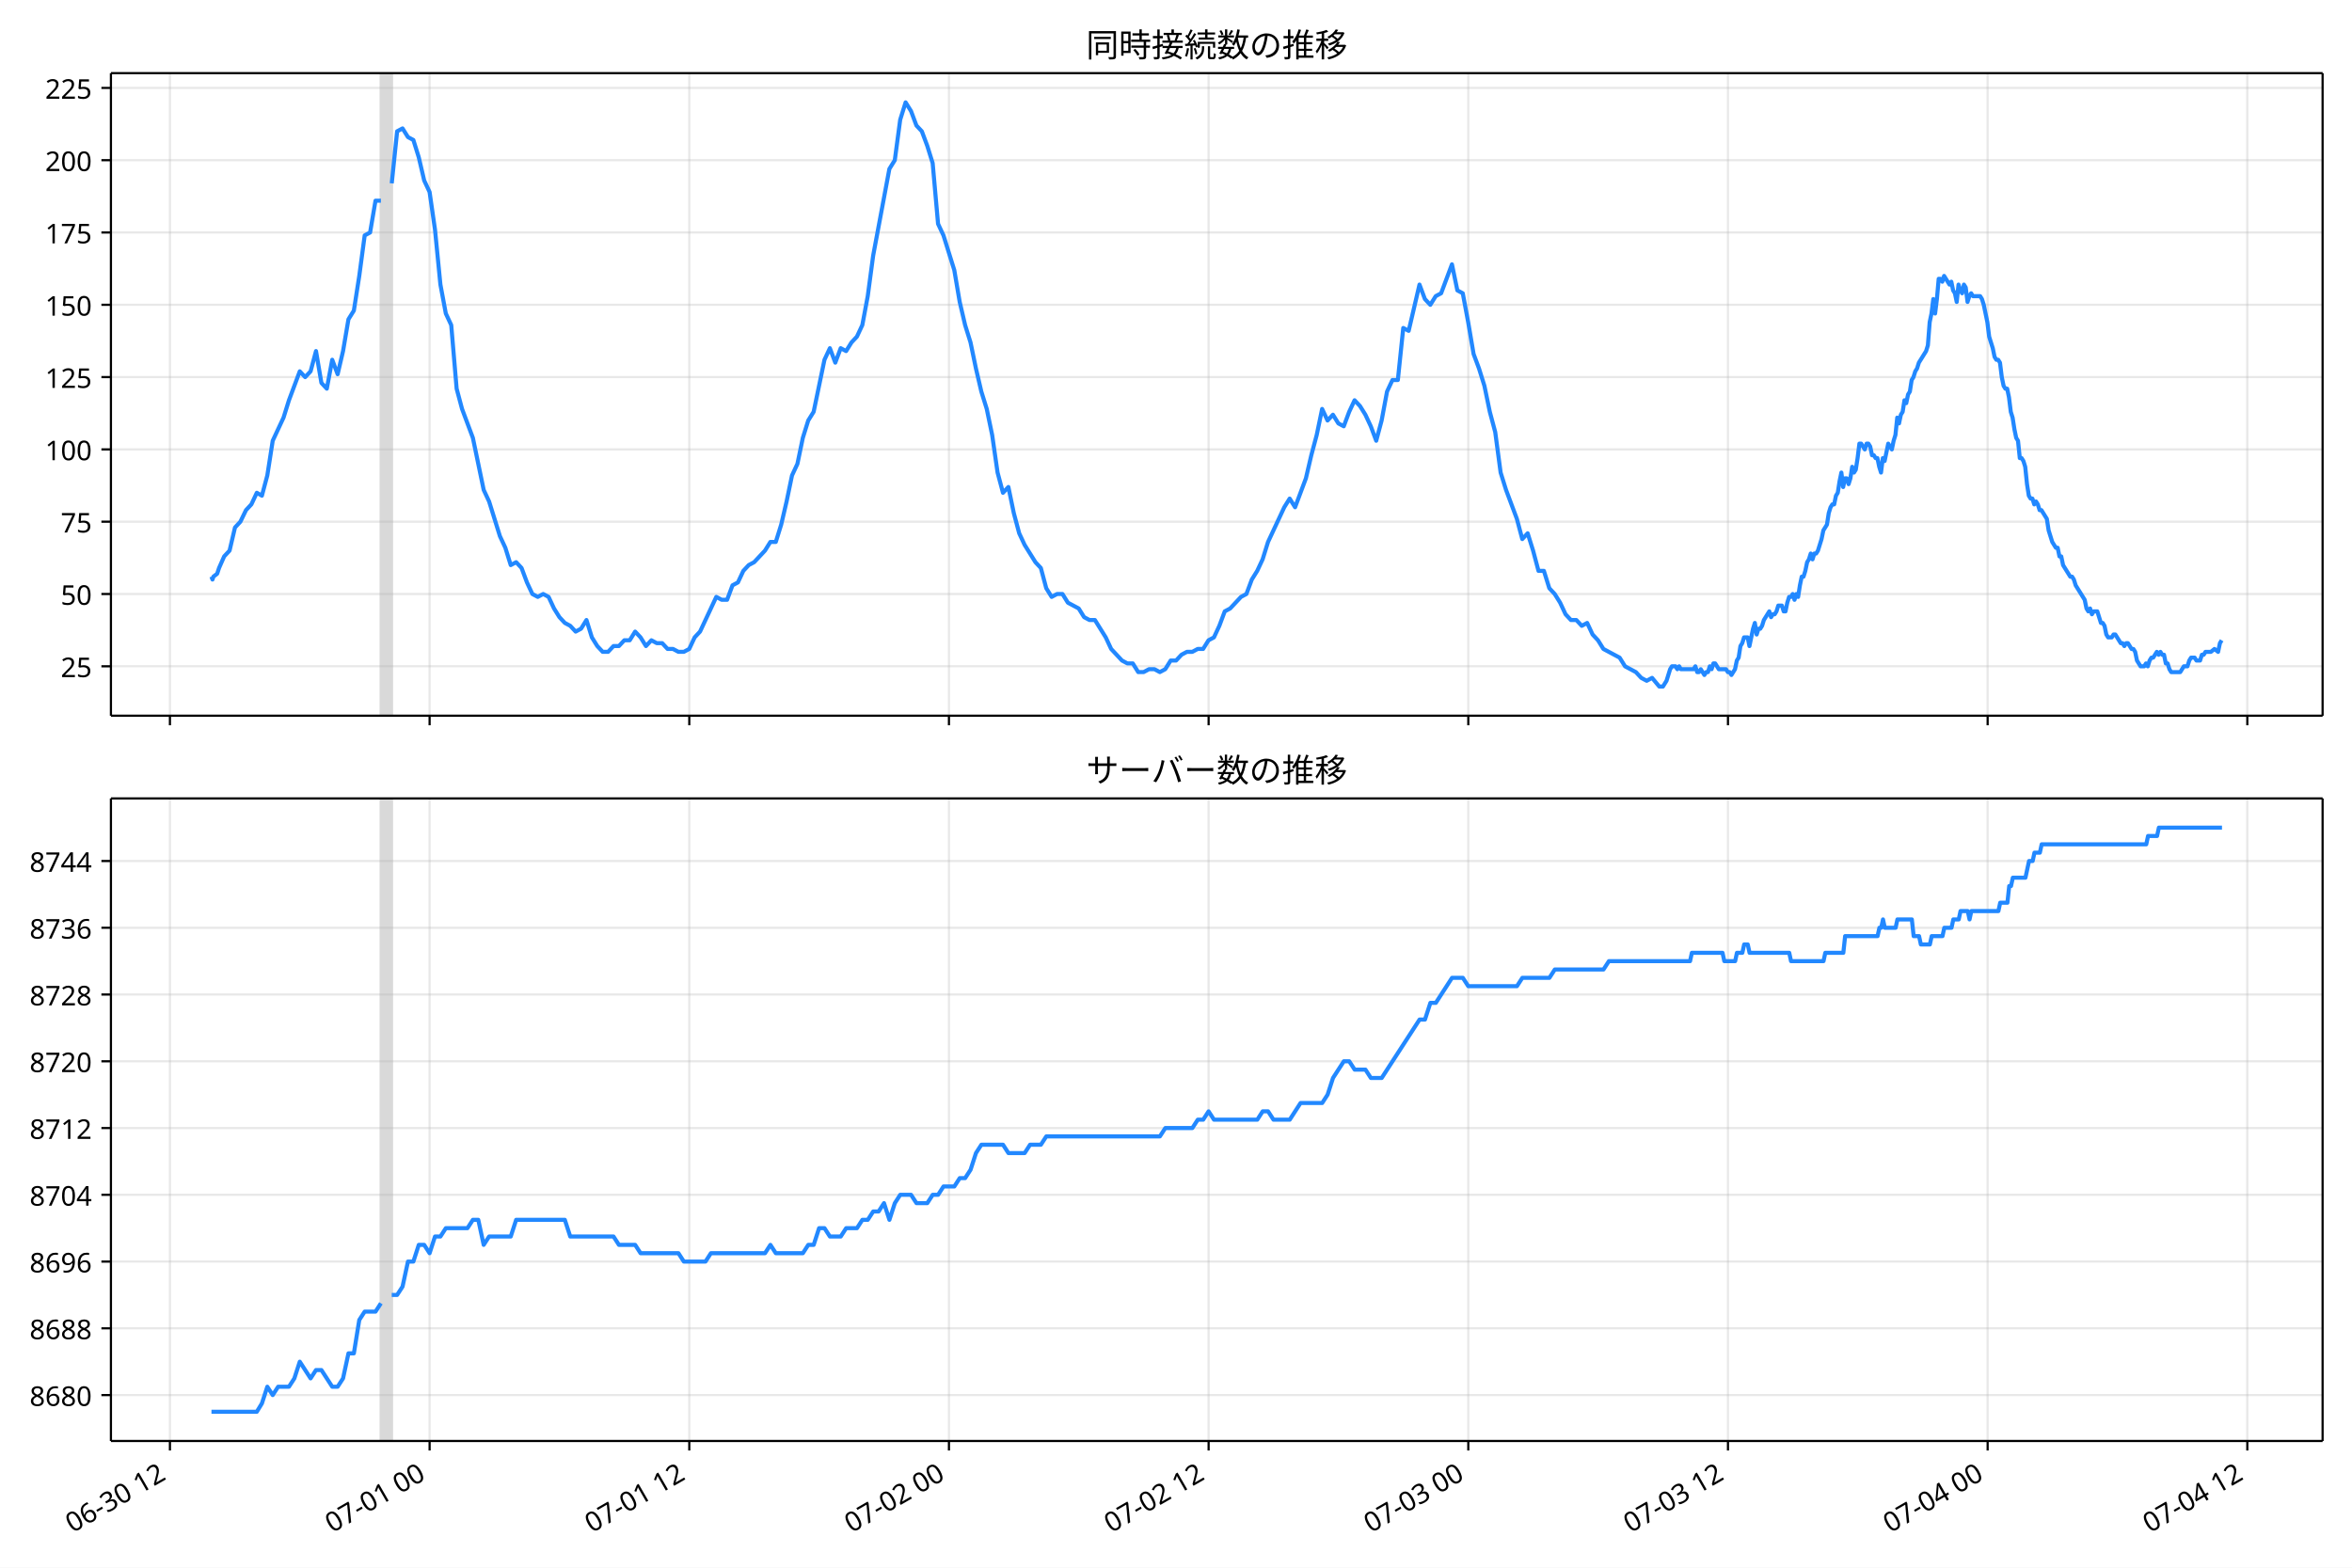
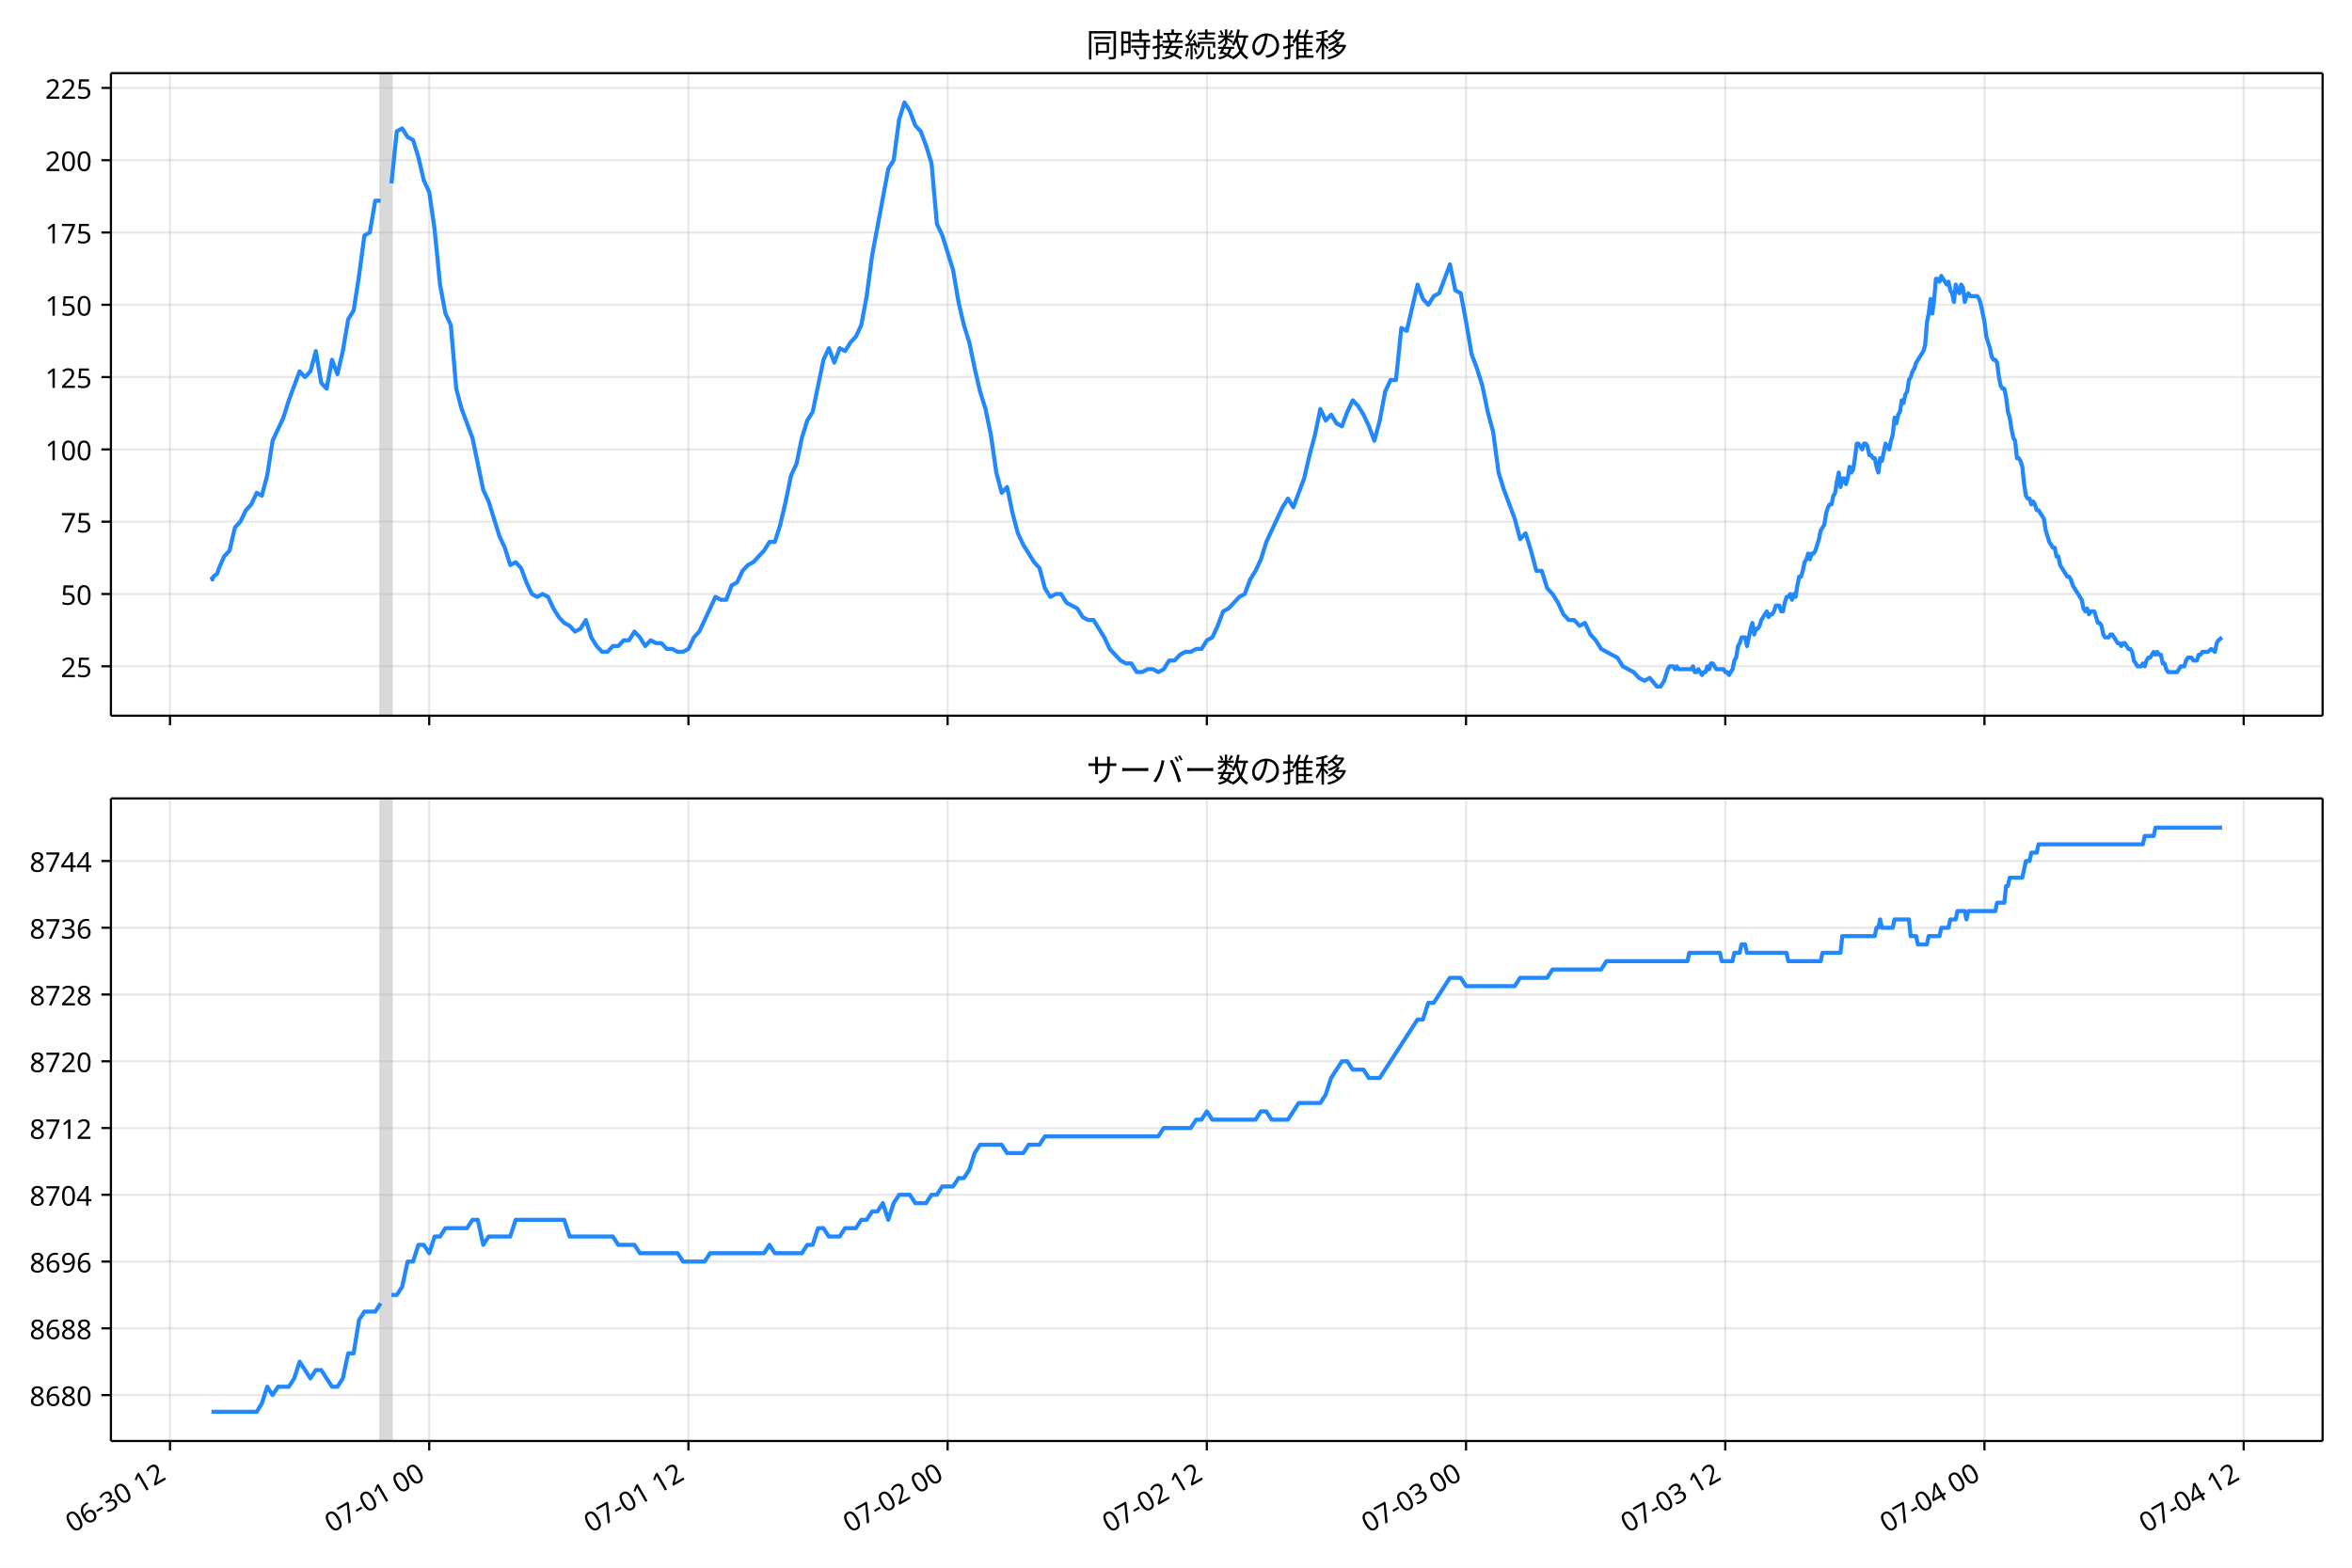
- <svg xmlns="http://www.w3.org/2000/svg" xmlns:xlink="http://www.w3.org/1999/xlink" width="864pt" height="576pt" version="1.1" viewBox="0 0 864 576">
+ <svg xmlns="http://www.w3.org/2000/svg" xmlns:xlink="http://www.w3.org/1999/xlink" version="1.1" viewBox="0 0 864 576">
  <defs>
    <style type="text/css">*{stroke-linejoin: round; stroke-linecap: butt}</style>
  </defs>
  <g id="e">
    <g id="f">
      <path d="m0 576h864v-576h-864z" fill="#fff" />
    </g>
    <g id="g">
      <g id="h">
        <path d="m40.75 262.97h812.45v-236.09h-812.45z" fill="#fff" />
      </g>
      <g id="i">
-         <path d="m139.93 262.97h3.975v-236.09h-3.975z" clip-path="url(#b)" fill="#808080" opacity=".3" stroke="#808080" />
+         <path d="m139.82 262.97h3.967v-236.09h-3.967z" clip-path="url(#a)" fill="#808080" opacity=".3" stroke="#808080" />
      </g>
      <g id="j">
        <g id="k">
          <g id="l">
-             <path d="m62.424 262.97v-236.09" clip-path="url(#b)" fill="none" stroke="#b0b0b0" stroke-linecap="square" stroke-opacity=".3" stroke-width=".8" />
+             <path d="m62.451 262.97v-236.09" clip-path="url(#a)" fill="none" stroke="#b0b0b0" stroke-linecap="square" stroke-opacity=".3" stroke-width=".8" />
          </g>
          <g id="m">
            <defs>
              <path id="d" d="m0 0v3.5" stroke="#000" stroke-width=".8" />
            </defs>
-             <use x="62.424" y="262.973" stroke="#000000" stroke-width=".8" xlink:href="#d" />
+             <use x="62.451" y="262.973" stroke="#000000" stroke-width=".8" xlink:href="#d" />
          </g>
        </g>
        <g id="n">
          <g id="o">
-             <path d="m157.81 262.97v-236.09" clip-path="url(#b)" fill="none" stroke="#b0b0b0" stroke-linecap="square" stroke-opacity=".3" stroke-width=".8" />
+             <path d="m157.67 262.97v-236.09" clip-path="url(#a)" fill="none" stroke="#b0b0b0" stroke-linecap="square" stroke-opacity=".3" stroke-width=".8" />
          </g>
          <g id="p">
-             <use x="157.814" y="262.973" stroke="#000000" stroke-width=".8" xlink:href="#d" />
+             <use x="157.67" y="262.973" stroke="#000000" stroke-width=".8" xlink:href="#d" />
          </g>
        </g>
        <g id="q">
          <g id="r">
-             <path d="m253.2 262.97v-236.09" clip-path="url(#b)" fill="none" stroke="#b0b0b0" stroke-linecap="square" stroke-opacity=".3" stroke-width=".8" />
+             <path d="m252.89 262.97v-236.09" clip-path="url(#a)" fill="none" stroke="#b0b0b0" stroke-linecap="square" stroke-opacity=".3" stroke-width=".8" />
          </g>
          <g id="s">
-             <use x="253.204" y="262.973" stroke="#000000" stroke-width=".8" xlink:href="#d" />
+             <use x="252.89" y="262.973" stroke="#000000" stroke-width=".8" xlink:href="#d" />
          </g>
        </g>
        <g id="t">
          <g id="u">
-             <path d="m348.59 262.97v-236.09" clip-path="url(#b)" fill="none" stroke="#b0b0b0" stroke-linecap="square" stroke-opacity=".3" stroke-width=".8" />
+             <path d="m348.11 262.97v-236.09" clip-path="url(#a)" fill="none" stroke="#b0b0b0" stroke-linecap="square" stroke-opacity=".3" stroke-width=".8" />
          </g>
          <g id="v">
-             <use x="348.594" y="262.973" stroke="#000000" stroke-width=".8" xlink:href="#d" />
+             <use x="348.109" y="262.973" stroke="#000000" stroke-width=".8" xlink:href="#d" />
          </g>
        </g>
        <g id="w">
          <g id="x">
-             <path d="m443.98 262.97v-236.09" clip-path="url(#b)" fill="none" stroke="#b0b0b0" stroke-linecap="square" stroke-opacity=".3" stroke-width=".8" />
+             <path d="m443.33 262.97v-236.09" clip-path="url(#a)" fill="none" stroke="#b0b0b0" stroke-linecap="square" stroke-opacity=".3" stroke-width=".8" />
          </g>
          <g id="y">
-             <use x="443.984" y="262.973" stroke="#000000" stroke-width=".8" xlink:href="#d" />
+             <use x="443.328" y="262.973" stroke="#000000" stroke-width=".8" xlink:href="#d" />
          </g>
        </g>
        <g id="z">
          <g id="aa">
-             <path d="m539.37 262.97v-236.09" clip-path="url(#b)" fill="none" stroke="#b0b0b0" stroke-linecap="square" stroke-opacity=".3" stroke-width=".8" />
+             <path d="m538.55 262.97v-236.09" clip-path="url(#a)" fill="none" stroke="#b0b0b0" stroke-linecap="square" stroke-opacity=".3" stroke-width=".8" />
          </g>
          <g id="ab">
-             <use x="539.374" y="262.973" stroke="#000000" stroke-width=".8" xlink:href="#d" />
+             <use x="538.548" y="262.973" stroke="#000000" stroke-width=".8" xlink:href="#d" />
          </g>
        </g>
        <g id="ac">
          <g id="ad">
-             <path d="m634.76 262.97v-236.09" clip-path="url(#b)" fill="none" stroke="#b0b0b0" stroke-linecap="square" stroke-opacity=".3" stroke-width=".8" />
+             <path d="m633.77 262.97v-236.09" clip-path="url(#a)" fill="none" stroke="#b0b0b0" stroke-linecap="square" stroke-opacity=".3" stroke-width=".8" />
          </g>
          <g id="ae">
-             <use x="634.764" y="262.973" stroke="#000000" stroke-width=".8" xlink:href="#d" />
+             <use x="633.767" y="262.973" stroke="#000000" stroke-width=".8" xlink:href="#d" />
          </g>
        </g>
        <g id="af">
          <g id="ag">
-             <path d="m730.15 262.97v-236.09" clip-path="url(#b)" fill="none" stroke="#b0b0b0" stroke-linecap="square" stroke-opacity=".3" stroke-width=".8" />
+             <path d="m728.99 262.97v-236.09" clip-path="url(#a)" fill="none" stroke="#b0b0b0" stroke-linecap="square" stroke-opacity=".3" stroke-width=".8" />
          </g>
          <g id="ah">
-             <use x="730.154" y="262.973" stroke="#000000" stroke-width=".8" xlink:href="#d" />
+             <use x="728.986" y="262.973" stroke="#000000" stroke-width=".8" xlink:href="#d" />
          </g>
        </g>
        <g id="ai">
          <g id="aj">
-             <path d="m825.54 262.97v-236.09" clip-path="url(#b)" fill="none" stroke="#b0b0b0" stroke-linecap="square" stroke-opacity=".3" stroke-width=".8" />
+             <path d="m824.21 262.97v-236.09" clip-path="url(#a)" fill="none" stroke="#b0b0b0" stroke-linecap="square" stroke-opacity=".3" stroke-width=".8" />
          </g>
          <g id="ak">
-             <use x="825.544" y="262.973" stroke="#000000" stroke-width=".8" xlink:href="#d" />
+             <use x="824.205" y="262.973" stroke="#000000" stroke-width=".8" xlink:href="#d" />
          </g>
        </g>
      </g>
      <g id="al">
        <g id="am">
          <g id="an">
-             <path d="m40.75 244.8h812.45" clip-path="url(#b)" fill="none" stroke="#b0b0b0" stroke-linecap="square" stroke-opacity=".3" stroke-width=".8" />
+             <path d="m40.75 244.8h812.45" clip-path="url(#a)" fill="none" stroke="#b0b0b0" stroke-linecap="square" stroke-opacity=".3" stroke-width=".8" />
          </g>
          <g id="ao">
            <defs>
              <path id="c" d="m0 0h-3.5" stroke="#000" stroke-width=".8" />
            </defs>
            <use x="40.75" y="244.804" stroke="#000000" stroke-width=".8" xlink:href="#c" />
          </g>
          <g id="ap">
            <text transform="rotate(-0 33.75 248.79)" x="33.75" y="248.789" font-family="'Noto Sans JP'" font-size="10px" text-anchor="end">25</text>
          </g>
        </g>
        <g id="aq">
          <g id="ar">
-             <path d="m40.75 218.24h812.45" clip-path="url(#b)" fill="none" stroke="#b0b0b0" stroke-linecap="square" stroke-opacity=".3" stroke-width=".8" />
+             <path d="m40.75 218.24h812.45" clip-path="url(#a)" fill="none" stroke="#b0b0b0" stroke-linecap="square" stroke-opacity=".3" stroke-width=".8" />
          </g>
          <g id="as">
            <use x="40.75" y="218.24" stroke="#000000" stroke-width=".8" xlink:href="#c" />
          </g>
          <g id="at">
            <text transform="rotate(-0 33.75 222.23)" x="33.75" y="222.226" font-family="'Noto Sans JP'" font-size="10px" text-anchor="end">50</text>
          </g>
        </g>
        <g id="au">
          <g id="av">
-             <path d="m40.75 191.68h812.45" clip-path="url(#b)" fill="none" stroke="#b0b0b0" stroke-linecap="square" stroke-opacity=".3" stroke-width=".8" />
+             <path d="m40.75 191.68h812.45" clip-path="url(#a)" fill="none" stroke="#b0b0b0" stroke-linecap="square" stroke-opacity=".3" stroke-width=".8" />
          </g>
          <g id="aw">
            <use x="40.75" y="191.677" stroke="#000000" stroke-width=".8" xlink:href="#c" />
          </g>
          <g id="ax">
            <text transform="rotate(-0 33.75 195.66)" x="33.75" y="195.663" font-family="'Noto Sans JP'" font-size="10px" text-anchor="end">75</text>
          </g>
        </g>
        <g id="ay">
          <g id="az">
-             <path d="m40.75 165.11h812.45" clip-path="url(#b)" fill="none" stroke="#b0b0b0" stroke-linecap="square" stroke-opacity=".3" stroke-width=".8" />
+             <path d="m40.75 165.11h812.45" clip-path="url(#a)" fill="none" stroke="#b0b0b0" stroke-linecap="square" stroke-opacity=".3" stroke-width=".8" />
          </g>
          <g id="ba">
            <use x="40.75" y="165.114" stroke="#000000" stroke-width=".8" xlink:href="#c" />
          </g>
          <g id="bb">
            <text transform="rotate(-0 33.75 169.1)" x="33.75" y="169.099" font-family="'Noto Sans JP'" font-size="10px" text-anchor="end">100</text>
          </g>
        </g>
        <g id="bc">
          <g id="bd">
-             <path d="m40.75 138.55h812.45" clip-path="url(#b)" fill="none" stroke="#b0b0b0" stroke-linecap="square" stroke-opacity=".3" stroke-width=".8" />
+             <path d="m40.75 138.55h812.45" clip-path="url(#a)" fill="none" stroke="#b0b0b0" stroke-linecap="square" stroke-opacity=".3" stroke-width=".8" />
          </g>
          <g id="be">
            <use x="40.75" y="138.551" stroke="#000000" stroke-width=".8" xlink:href="#c" />
          </g>
          <g id="bf">
            <text transform="rotate(-0 33.75 142.54)" x="33.75" y="142.536" font-family="'Noto Sans JP'" font-size="10px" text-anchor="end">125</text>
          </g>
        </g>
        <g id="bg">
          <g id="bh">
-             <path d="m40.75 111.99h812.45" clip-path="url(#b)" fill="none" stroke="#b0b0b0" stroke-linecap="square" stroke-opacity=".3" stroke-width=".8" />
+             <path d="m40.75 111.99h812.45" clip-path="url(#a)" fill="none" stroke="#b0b0b0" stroke-linecap="square" stroke-opacity=".3" stroke-width=".8" />
          </g>
          <g id="bi">
            <use x="40.75" y="111.988" stroke="#000000" stroke-width=".8" xlink:href="#c" />
          </g>
          <g id="bj">
            <text transform="rotate(-0 33.75 115.97)" x="33.75" y="115.973" font-family="'Noto Sans JP'" font-size="10px" text-anchor="end">150</text>
          </g>
        </g>
        <g id="bk">
          <g id="bl">
-             <path d="m40.75 85.425h812.45" clip-path="url(#b)" fill="none" stroke="#b0b0b0" stroke-linecap="square" stroke-opacity=".3" stroke-width=".8" />
+             <path d="m40.75 85.425h812.45" clip-path="url(#a)" fill="none" stroke="#b0b0b0" stroke-linecap="square" stroke-opacity=".3" stroke-width=".8" />
          </g>
          <g id="bm">
            <use x="40.75" y="85.425" stroke="#000000" stroke-width=".8" xlink:href="#c" />
          </g>
          <g id="bn">
            <text transform="rotate(-0 33.75 89.41)" x="33.75" y="89.41" font-family="'Noto Sans JP'" font-size="10px" text-anchor="end">175</text>
          </g>
        </g>
        <g id="bo">
          <g id="bp">
-             <path d="m40.75 58.862h812.45" clip-path="url(#b)" fill="none" stroke="#b0b0b0" stroke-linecap="square" stroke-opacity=".3" stroke-width=".8" />
+             <path d="m40.75 58.862h812.45" clip-path="url(#a)" fill="none" stroke="#b0b0b0" stroke-linecap="square" stroke-opacity=".3" stroke-width=".8" />
          </g>
          <g id="bq">
            <use x="40.75" y="58.862" stroke="#000000" stroke-width=".8" xlink:href="#c" />
          </g>
          <g id="br">
            <text transform="rotate(-0 33.75 62.847)" x="33.75" y="62.847" font-family="'Noto Sans JP'" font-size="10px" text-anchor="end">200</text>
          </g>
        </g>
        <g id="bs">
          <g id="bt">
-             <path d="m40.75 32.299h812.45" clip-path="url(#b)" fill="none" stroke="#b0b0b0" stroke-linecap="square" stroke-opacity=".3" stroke-width=".8" />
+             <path d="m40.75 32.299h812.45" clip-path="url(#a)" fill="none" stroke="#b0b0b0" stroke-linecap="square" stroke-opacity=".3" stroke-width=".8" />
          </g>
          <g id="bu">
            <use x="40.75" y="32.299" stroke="#000000" stroke-width=".8" xlink:href="#c" />
          </g>
          <g id="bv">
            <text transform="rotate(-0 33.75 36.284)" x="33.75" y="36.284" font-family="'Noto Sans JP'" font-size="10px" text-anchor="end">225</text>
          </g>
        </g>
      </g>
      <g id="bw">
-         <path d="m77.68 211.87 0.378 1.062 0.333-1.062 1.378-1.062 0.702-2.125 1.875-4.25 1.983-2.125 1.994-8.5 1.983-2.125 2.06-4.25 1.978-2.125 1.992-4.25 1.873 1.062 1.987-7.438 1.987-12.75 3.975-8.5 1.987-6.375 3.975-10.625 1.987 2.125 1.987-2.125 1.987-7.438 1.987 11.688 1.987 2.125 1.987-10.625 1.987 5.313 1.987-8.5 1.987-11.688 1.987-3.188 1.987-12.75 1.987-14.875 1.987-1.062 1.987-11.688h1.987m3.975-6.375 1.987-19.125 1.987-1.062 1.987 3.188 1.987 1.062 1.987 6.375 1.987 8.5 1.987 4.25 1.987 13.813 1.987 20.188 1.987 10.625 1.987 4.25 1.987 23.376 1.987 7.438 3.975 10.625 3.975 19.125 1.987 4.25 3.975 12.75 1.987 4.25 1.987 6.375 1.987-1.062 1.987 2.125 1.987 5.313 1.987 4.25 1.987 1.062 1.987-1.062 1.987 1.062 1.987 4.25 1.987 3.188 1.987 2.125 1.987 1.062 1.987 2.125 1.987-1.062 1.987-3.188 1.987 6.375 1.987 3.188 1.987 2.125h1.987l1.987-2.125h1.987l1.987-2.125h1.987l1.987-3.188 1.987 2.125 1.987 3.188 1.987-2.125 1.987 1.062h1.987l1.987 2.125h1.987l1.987 1.062h1.987l1.987-1.062 1.987-4.25 1.987-2.125 5.962-12.75 1.987 1.062h1.987l1.987-5.313 1.987-1.062 1.987-4.25 1.987-2.125 1.987-1.062 3.975-4.25 1.987-3.188h1.987l1.987-6.375 1.987-8.5 1.987-9.563 1.987-4.25 1.987-9.563 1.987-6.375 1.987-3.188 3.975-19.125 1.987-4.25 1.987 5.313 1.987-5.313 1.987 1.062 1.987-3.188 1.987-2.125 1.987-4.25 1.987-10.625 1.987-14.875 5.962-31.876 1.987-3.188 1.987-14.875 1.987-6.375 1.987 3.188 1.987 5.313 1.987 2.125 1.987 5.313 1.987 6.375 1.987 22.313 1.987 4.25 3.975 12.75 1.987 11.688 1.987 8.5 1.987 6.375 1.987 9.563 1.987 8.5 1.987 6.375 1.987 9.563 1.987 13.813 1.987 7.438 1.987-2.125 1.987 9.563 1.987 7.438 1.987 4.25 3.975 6.375 1.987 2.125 1.987 7.438 1.987 3.188 1.987-1.062h1.987l1.987 3.188 3.975 2.125 1.987 3.188 1.987 1.062h1.987l3.975 6.375 1.987 4.25 3.975 4.25 1.987 1.062h1.987l1.987 3.188h1.987l1.987-1.062h1.987l1.987 1.062 1.987-1.062 1.987-3.188h1.987l1.987-2.125 1.987-1.062h1.987l1.987-1.062h1.987l1.987-3.188 1.987-1.062 1.987-4.25 1.987-5.313 1.987-1.062 3.975-4.25 1.987-1.062 1.987-5.313 1.987-3.188 1.987-4.25 1.987-6.375 5.962-12.75 1.987-3.188 1.987 3.188 3.975-10.625 1.987-8.5 1.987-7.438 1.987-9.563 1.987 4.25 1.987-2.125 1.987 3.188 1.987 1.062 1.987-5.313 1.987-4.25 1.987 2.125 1.987 3.188 1.987 4.25 1.987 5.313 1.987-7.438 1.987-10.625 1.987-4.25h1.987l1.987-19.125 1.987 1.062 3.975-17 1.987 5.313 1.987 2.125 1.987-3.188 1.987-1.062 3.975-10.625 1.987 9.563 1.987 1.062 1.987 10.625 1.987 11.688 1.987 5.313 1.987 6.375 1.987 9.563 1.987 7.438 1.987 14.875 1.987 6.375 3.975 10.625 1.987 7.438 1.987-2.125 1.987 6.375 1.987 7.438h1.987l1.987 6.375 1.987 2.125 1.987 3.188 1.987 4.25 1.987 2.125h1.987l1.987 2.125 1.987-1.062 1.987 4.25 1.987 2.125 1.987 3.188 5.962 3.188 1.987 3.188 3.975 2.125 1.987 2.125 1.987 1.062 1.987-1.062 2.65 3.188h1.325l1.325-2.125 1.325-4.25 0.662-1.062h1.325l0.662 1.062 0.662-1.062 0.662 1.062h4.637l0.662-1.062 0.662 2.125h0.662l0.662-1.062 1.325 2.125 0.662-1.062h0.662l0.662-2.125 0.662 1.062 0.662-2.125h0.662l1.325 2.125h2.65l0.662 1.062h0.662l0.662 1.062 1.325-2.125 0.662-3.188 0.662-1.062 0.662-4.25 0.662-1.062 0.662-2.125h1.325l0.662 3.188 1.325-6.375 0.662-2.125 0.662 4.25 0.662-2.125h0.662l0.662-1.062 0.662-2.125 1.987-3.188 0.662 2.125 0.662-1.062h0.662l0.662-1.062 0.662-2.125h1.325l0.662 2.125h0.662l0.662-3.188 0.662-2.125h0.662l0.662-1.062 0.662 2.125 0.662-2.125 0.662 1.062 0.662-4.25 0.662-3.188h0.662l0.662-2.125 0.662-3.188 0.662-1.062 0.662-2.125 0.662 2.125 0.662-2.125h0.662l0.662-1.062 1.325-4.25 0.662-3.188 1.325-2.125 0.662-4.25 0.662-2.125 0.662-1.062h0.662l0.662-3.188 0.662-1.062 0.662-4.25 0.662-3.188 0.662 5.313 0.662-3.188h0.662l0.662 2.125 0.662-2.125 0.662-4.25 0.662 2.125 0.662-1.062 0.662-4.25 0.662-5.313h0.662l1.325 2.125 0.662-2.125h0.662l0.662 1.062 0.662 3.188h0.662l0.662 1.062h0.662l0.662 3.188 0.662 2.125 0.662-5.313 0.662 1.062 1.325-6.375 1.325 2.125 0.662-3.188 0.662-2.125 0.662-6.375 0.662 2.125 0.662-3.188 0.662-1.062 0.662-4.25 0.662 1.062 0.662-3.188 0.662-1.062 0.662-4.25 0.662-1.062 0.662-2.125 0.662-1.062 0.662-2.125 2.65-4.25 0.662-2.125 0.662-8.5 0.662-3.188 0.662-5.313 0.662 5.313 0.662-5.313 0.662-7.438h0.662l0.662 1.062 0.662-2.125 1.987 3.188 0.662-1.062 0.662 3.188 0.662 1.062 0.662 3.188 0.662-6.375 0.662 2.125 0.662 1.062 0.662-3.188 0.662 1.062 0.662 5.313 0.662-2.125 0.662-1.062 0.662 1.062h2.65l0.662 1.062 0.662 2.125 1.325 6.375 0.662 5.313 1.325 4.25 0.662 3.188 0.662 1.062h0.662l0.662 1.062 0.662 5.313 0.662 3.188 0.662 1.062h0.662l0.662 3.188 0.662 5.313 0.662 2.125 0.662 4.25 0.662 3.188 0.662 1.062 0.662 6.375h0.662l0.662 1.062 0.662 2.125 0.662 6.375 0.662 4.25 0.662 1.062h0.662l0.662 2.125 0.662-1.062 0.662 1.062 0.662 2.125h0.662l1.987 3.188 0.662 4.25 1.325 4.25 1.325 2.125h0.662l0.662 3.188h0.662l0.662 3.188 2.65 4.25h0.662l0.662 1.062 0.662 2.125 3.312 5.313 0.662 3.188 0.662 1.062 0.662-1.062 0.662 2.125 0.662-1.062h1.325l1.325 4.25h0.662l0.662 1.062 0.662 3.188 0.662 1.062h1.325l0.662-1.062h0.662l1.987 3.188h0.662l0.662 1.062 0.662-1.062h0.662l1.325 2.125h0.662l0.662 1.062 0.662 3.188 1.325 2.125h1.325l0.662-1.062 0.662 1.062 0.662-2.125 0.662-1.062h0.662l1.325-2.125 0.662 1.062 0.662-1.062 0.662 1.062h0.662l0.662 3.188h0.662l0.662 2.125 0.662 1.062h3.312l1.325-2.125h1.325l0.662-2.125 0.662-1.062h1.325l0.662 1.062h1.325l0.662-2.125h0.662l0.662-1.062h1.987l1.325-1.062 1.325 1.062 0.662-3.188 0.662-1.062v0" clip-path="url(#b)" fill="none" stroke="#28f" stroke-linecap="square" stroke-width="1.5" />
+         <path d="m77.68 211.87.377 1.062.333-1.062 1.375-1.062.701-2.125 1.871-4.25 1.979-2.125 1.99-8.5 1.979-2.125 2.057-4.25 1.975-2.125 1.988-4.25 1.869 1.062 1.984-7.438 1.984-12.75 3.967-8.5 1.984-6.375 3.967-10.625 1.984 2.125 1.984-2.125 1.984-7.438 1.984 11.688 1.984 2.125 1.984-10.625 1.984 5.313 1.984-8.5 1.984-11.688 1.984-3.188 1.984-12.75 1.984-14.875 1.984-1.062 1.984-11.688h1.984m3.967-6.375 1.984-19.125 1.984-1.062 1.984 3.188 1.984 1.062 1.984 6.375 1.984 8.5 1.984 4.25 1.984 13.813 1.984 20.188 1.984 10.625 1.984 4.25 1.984 23.376 1.984 7.438 3.967 10.625 3.967 19.125 1.984 4.25 3.967 12.75 1.984 4.25 1.984 6.375 1.984-1.062 1.984 2.125 1.984 5.313 1.984 4.25 1.984 1.062 1.984-1.062 1.984 1.062 1.984 4.25 1.984 3.188 1.984 2.125 1.984 1.062 1.984 2.125 1.984-1.062 1.984-3.188 1.984 6.375 1.984 3.188 1.984 2.125h1.984l1.984-2.125h1.984l1.984-2.125h1.984l1.984-3.188 1.984 2.125 1.984 3.188 1.984-2.125 1.984 1.062h1.984l1.984 2.125h1.984l1.984 1.062h1.984l1.984-1.062 1.984-4.25 1.984-2.125 5.951-12.75 1.984 1.062h1.984l1.984-5.313 1.984-1.062 1.984-4.25 1.984-2.125 1.984-1.062 3.967-4.25 1.984-3.188h1.984l1.984-6.375 1.984-8.5 1.984-9.563 1.984-4.25 1.984-9.563 1.984-6.375 1.984-3.188 3.967-19.125 1.984-4.25 1.984 5.313 1.984-5.313 1.984 1.062 1.984-3.188 1.984-2.125 1.984-4.25 1.984-10.625 1.984-14.875 5.951-31.876 1.984-3.188 1.984-14.875 1.984-6.375 1.984 3.188 1.984 5.313 1.984 2.125 1.984 5.313 1.984 6.375 1.984 22.313 1.984 4.25 3.967 12.75 1.984 11.688 1.984 8.5 1.984 6.375 1.984 9.563 1.984 8.5 1.984 6.375 1.984 9.563 1.984 13.813 1.984 7.438 1.984-2.125 1.984 9.563 1.984 7.438 1.984 4.25 3.967 6.375 1.984 2.125 1.984 7.438 1.984 3.188 1.984-1.062h1.984l1.984 3.188 3.967 2.125 1.984 3.188 1.984 1.062h1.984l3.967 6.375 1.984 4.25 3.967 4.25 1.984 1.062h1.984l1.984 3.188h1.984l1.984-1.062h1.984l1.984 1.062 1.984-1.062 1.984-3.188h1.984l1.984-2.125 1.984-1.062h1.984l1.984-1.062h1.984l1.984-3.188 1.984-1.062 1.984-4.25 1.984-5.313 1.984-1.062 3.967-4.25 1.984-1.062 1.984-5.313 1.984-3.188 1.984-4.25 1.984-6.375 5.951-12.75 1.984-3.188 1.984 3.188 3.967-10.625 1.984-8.5 1.984-7.438 1.984-9.563 1.984 4.25 1.984-2.125 1.984 3.188 1.984 1.062 1.984-5.313 1.984-4.25 1.984 2.125 1.984 3.188 1.984 4.25 1.984 5.313 1.984-7.438 1.984-10.625 1.984-4.25h1.984l1.984-19.125 1.984 1.062 3.967-17 1.984 5.313 1.984 2.125 1.984-3.188 1.984-1.062 3.967-10.625 1.984 9.563 1.984 1.062 1.984 10.625 1.984 11.688 1.984 5.313 1.984 6.375 1.984 9.563 1.984 7.438 1.984 14.875 1.984 6.375 3.967 10.625 1.984 7.438 1.984-2.125 1.984 6.375 1.984 7.438h1.984l1.984 6.375 1.984 2.125 1.984 3.188 1.984 4.25 1.984 2.125h1.984l1.984 2.125 1.984-1.062 1.984 4.25 1.984 2.125 1.984 3.188 5.951 3.188 1.984 3.188 3.967 2.125 1.984 2.125 1.984 1.062 1.984-1.062 2.645 3.188h1.323l1.323-2.125 1.323-4.25.661-1.062h1.323l.661 1.062.661-1.062.661 1.062h4.629l.661-1.062.661 2.125h.661l.661-1.062 1.323 2.125.661-1.062h.661l.661-2.125.661 1.062.661-2.125h.661l1.323 2.125h2.645l.661 1.062h.661l.661 1.062 1.323-2.125.661-3.188.661-1.062.661-4.25.661-1.062.661-2.125h1.323l.661 3.188 1.323-6.375.661-2.125.661 4.25.661-2.125h.661l.661-1.062.661-2.125 1.984-3.188.661 2.125.661-1.062h.661l.661-1.062.661-2.125h1.323l.661 2.125h.661l.661-3.188.661-2.125h.661l.661-1.062.661 2.125.661-2.125.661 1.062.661-4.25.661-3.188h.661l.661-2.125.661-3.188.661-1.062.661-2.125.661 2.125.661-2.125h.661l.661-1.062 1.323-4.25.661-3.188 1.323-2.125.661-4.25.661-2.125.661-1.062h.661l.661-3.188.661-1.062.661-4.25.661-3.188.661 5.313.661-3.188h.661l.661 2.125.661-2.125.661-4.25.661 2.125.661-1.062.661-4.25.661-5.313h.661l1.323 2.125.661-2.125h.661l.661 1.062.661 3.188h.661l.661 1.062h.661l.661 3.188.661 2.125.661-5.313.661 1.062 1.323-6.375 1.323 2.125.661-3.188.661-2.125.661-6.375.661 2.125.661-3.188.661-1.062.661-4.25.661 1.062.661-3.188.661-1.062.661-4.25.661-1.062.661-2.125.661-1.062.661-2.125 2.645-4.25.661-2.125.661-8.5.661-3.188.661-5.313.661 5.313.661-5.313.661-7.438h.661l.661 1.062.661-2.125 1.984 3.188.661-1.062.661 3.188.661 1.062.661 3.188.661-6.375.661 2.125.661 1.062.661-3.188.661 1.062.661 5.313.661-2.125.661-1.062.661 1.062h2.645l.661 1.062.661 2.125 1.323 6.375.661 5.313 1.323 4.25.661 3.188.661 1.062h.661l.661 1.062.661 5.313.661 3.188.661 1.062h.661l.661 3.188.661 5.313.661 2.125.661 4.25.661 3.188.661 1.062.661 6.375h.661l.661 1.062.661 2.125.661 6.375.661 4.25.661 1.062h.661l.661 2.125.661-1.062.661 1.062.661 2.125h.661l1.984 3.188.661 4.25 1.323 4.25 1.323 2.125h.661l.661 3.188h.661l.661 3.188 2.645 4.25h.661l.661 1.062.661 2.125 3.306 5.313.661 3.188.661 1.062.661-1.062.661 2.125.661-1.062h1.323l1.323 4.25h.661l.661 1.062.661 3.188.661 1.062h1.323l.661-1.062h.661l1.984 3.188h.661l.661 1.062.661-1.062h.661l1.323 2.125h.661l.661 1.062.661 3.188 1.323 2.125h1.323l.661-1.062.661 1.062.661-2.125.661-1.062h.661l1.323-2.125.661 1.062.661-1.062.661 1.062h.661l.661 3.188h.661l.661 2.125.661 1.062h3.306l1.323-2.125h1.323l.661-2.125.661-1.062h1.323l.661 1.062h1.323l.661-2.125h.661l.661-1.062h1.984l1.323-1.062 1.323 1.062.661-3.188.661-1.062 1.323-1.062v0" clip-path="url(#a)" fill="none" stroke="#28f" stroke-linecap="square" stroke-width="1.5" />
      </g>
      <g id="bx">
        <path d="m40.75 262.97v-236.09" fill="none" stroke="#000" stroke-linecap="square" stroke-width=".8" />
      </g>
      <g id="by">
        <path d="m853.2 262.97v-236.09" fill="none" stroke="#000" stroke-linecap="square" stroke-width=".8" />
      </g>
      <g id="bz">
        <path d="m40.75 262.97h812.45" fill="none" stroke="#000" stroke-linecap="square" stroke-width=".8" />
      </g>
      <g id="ca">
        <path d="m40.75 26.88h812.45" fill="none" stroke="#000" stroke-linecap="square" stroke-width=".8" />
      </g>
      <g id="cb">
        <text transform="rotate(-0 446.98 20.88)" x="446.975" y="20.88" font-family="'Noto Sans JP'" font-size="12px" text-anchor="middle">同時接続数の推移</text>
      </g>
    </g>
    <g id="cc">
      <g id="cd">
        <path d="m40.75 529.45h812.45v-236.09h-812.45z" fill="#fff" />
      </g>
      <g id="ce">
-         <path d="m139.93 529.45h3.975v-236.09h-3.975z" clip-path="url(#a)" fill="#808080" opacity=".3" stroke="#808080" />
+         <path d="m139.82 529.45h3.967v-236.09h-3.967z" clip-path="url(#b)" fill="#808080" opacity=".3" stroke="#808080" />
      </g>
      <g id="cf">
        <g id="cg">
          <g id="ch">
-             <path d="m62.424 529.45v-236.09" clip-path="url(#a)" fill="none" stroke="#b0b0b0" stroke-linecap="square" stroke-opacity=".3" stroke-width=".8" />
+             <path d="m62.451 529.45v-236.09" clip-path="url(#b)" fill="none" stroke="#b0b0b0" stroke-linecap="square" stroke-opacity=".3" stroke-width=".8" />
          </g>
          <g id="ci">
-             <use x="62.424" y="529.445" stroke="#000000" stroke-width=".8" xlink:href="#d" />
+             <use x="62.451" y="529.445" stroke="#000000" stroke-width=".8" xlink:href="#d" />
          </g>
          <g id="cj">
-             <text transform="translate(26.65 563.36) rotate(-30)" font-family="'Noto Sans JP'" font-size="10px">06-30 12</text>
+             <text transform="translate(26.678 563.36) rotate(-30)" font-family="'Noto Sans JP'" font-size="10px">06-30 12</text>
          </g>
        </g>
        <g id="ck">
          <g id="cl">
-             <path d="m157.81 529.45v-236.09" clip-path="url(#a)" fill="none" stroke="#b0b0b0" stroke-linecap="square" stroke-opacity=".3" stroke-width=".8" />
+             <path d="m157.67 529.45v-236.09" clip-path="url(#b)" fill="none" stroke="#b0b0b0" stroke-linecap="square" stroke-opacity=".3" stroke-width=".8" />
          </g>
          <g id="cm">
-             <use x="157.814" y="529.445" stroke="#000000" stroke-width=".8" xlink:href="#d" />
+             <use x="157.67" y="529.445" stroke="#000000" stroke-width=".8" xlink:href="#d" />
          </g>
          <g id="cn">
-             <text transform="translate(122.04 563.36) rotate(-30)" font-family="'Noto Sans JP'" font-size="10px">07-01 00</text>
+             <text transform="translate(121.9 563.36) rotate(-30)" font-family="'Noto Sans JP'" font-size="10px">07-01 00</text>
          </g>
        </g>
        <g id="co">
          <g id="cp">
-             <path d="m253.2 529.45v-236.09" clip-path="url(#a)" fill="none" stroke="#b0b0b0" stroke-linecap="square" stroke-opacity=".3" stroke-width=".8" />
+             <path d="m252.89 529.45v-236.09" clip-path="url(#b)" fill="none" stroke="#b0b0b0" stroke-linecap="square" stroke-opacity=".3" stroke-width=".8" />
          </g>
          <g id="cq">
-             <use x="253.204" y="529.445" stroke="#000000" stroke-width=".8" xlink:href="#d" />
+             <use x="252.89" y="529.445" stroke="#000000" stroke-width=".8" xlink:href="#d" />
          </g>
          <g id="cr">
-             <text transform="translate(217.43 563.36) rotate(-30)" font-family="'Noto Sans JP'" font-size="10px">07-01 12</text>
+             <text transform="translate(217.12 563.36) rotate(-30)" font-family="'Noto Sans JP'" font-size="10px">07-01 12</text>
          </g>
        </g>
        <g id="cs">
          <g id="ct">
-             <path d="m348.59 529.45v-236.09" clip-path="url(#a)" fill="none" stroke="#b0b0b0" stroke-linecap="square" stroke-opacity=".3" stroke-width=".8" />
+             <path d="m348.11 529.45v-236.09" clip-path="url(#b)" fill="none" stroke="#b0b0b0" stroke-linecap="square" stroke-opacity=".3" stroke-width=".8" />
          </g>
          <g id="cu">
-             <use x="348.594" y="529.445" stroke="#000000" stroke-width=".8" xlink:href="#d" />
+             <use x="348.109" y="529.445" stroke="#000000" stroke-width=".8" xlink:href="#d" />
          </g>
          <g id="cv">
-             <text transform="translate(312.82 563.36) rotate(-30)" font-family="'Noto Sans JP'" font-size="10px">07-02 00</text>
+             <text transform="translate(312.34 563.36) rotate(-30)" font-family="'Noto Sans JP'" font-size="10px">07-02 00</text>
          </g>
        </g>
        <g id="cw">
          <g id="cx">
-             <path d="m443.98 529.45v-236.09" clip-path="url(#a)" fill="none" stroke="#b0b0b0" stroke-linecap="square" stroke-opacity=".3" stroke-width=".8" />
+             <path d="m443.33 529.45v-236.09" clip-path="url(#b)" fill="none" stroke="#b0b0b0" stroke-linecap="square" stroke-opacity=".3" stroke-width=".8" />
          </g>
          <g id="cy">
-             <use x="443.984" y="529.445" stroke="#000000" stroke-width=".8" xlink:href="#d" />
+             <use x="443.328" y="529.445" stroke="#000000" stroke-width=".8" xlink:href="#d" />
          </g>
          <g id="cz">
-             <text transform="translate(408.21 563.36) rotate(-30)" font-family="'Noto Sans JP'" font-size="10px">07-02 12</text>
+             <text transform="translate(407.55 563.36) rotate(-30)" font-family="'Noto Sans JP'" font-size="10px">07-02 12</text>
          </g>
        </g>
        <g id="da">
          <g id="db">
-             <path d="m539.37 529.45v-236.09" clip-path="url(#a)" fill="none" stroke="#b0b0b0" stroke-linecap="square" stroke-opacity=".3" stroke-width=".8" />
+             <path d="m538.55 529.45v-236.09" clip-path="url(#b)" fill="none" stroke="#b0b0b0" stroke-linecap="square" stroke-opacity=".3" stroke-width=".8" />
          </g>
          <g id="dc">
-             <use x="539.374" y="529.445" stroke="#000000" stroke-width=".8" xlink:href="#d" />
+             <use x="538.548" y="529.445" stroke="#000000" stroke-width=".8" xlink:href="#d" />
          </g>
          <g id="dd">
-             <text transform="translate(503.6 563.36) rotate(-30)" font-family="'Noto Sans JP'" font-size="10px">07-03 00</text>
+             <text transform="translate(502.77 563.36) rotate(-30)" font-family="'Noto Sans JP'" font-size="10px">07-03 00</text>
          </g>
        </g>
        <g id="de">
          <g id="df">
-             <path d="m634.76 529.45v-236.09" clip-path="url(#a)" fill="none" stroke="#b0b0b0" stroke-linecap="square" stroke-opacity=".3" stroke-width=".8" />
+             <path d="m633.77 529.45v-236.09" clip-path="url(#b)" fill="none" stroke="#b0b0b0" stroke-linecap="square" stroke-opacity=".3" stroke-width=".8" />
          </g>
          <g id="dg">
-             <use x="634.764" y="529.445" stroke="#000000" stroke-width=".8" xlink:href="#d" />
+             <use x="633.767" y="529.445" stroke="#000000" stroke-width=".8" xlink:href="#d" />
          </g>
          <g id="dh">
-             <text transform="translate(598.99 563.36) rotate(-30)" font-family="'Noto Sans JP'" font-size="10px">07-03 12</text>
+             <text transform="translate(597.99 563.36) rotate(-30)" font-family="'Noto Sans JP'" font-size="10px">07-03 12</text>
          </g>
        </g>
        <g id="di">
          <g id="dj">
-             <path d="m730.15 529.45v-236.09" clip-path="url(#a)" fill="none" stroke="#b0b0b0" stroke-linecap="square" stroke-opacity=".3" stroke-width=".8" />
+             <path d="m728.99 529.45v-236.09" clip-path="url(#b)" fill="none" stroke="#b0b0b0" stroke-linecap="square" stroke-opacity=".3" stroke-width=".8" />
          </g>
          <g id="dk">
-             <use x="730.154" y="529.445" stroke="#000000" stroke-width=".8" xlink:href="#d" />
+             <use x="728.986" y="529.445" stroke="#000000" stroke-width=".8" xlink:href="#d" />
          </g>
          <g id="dl">
-             <text transform="translate(694.38 563.36) rotate(-30)" font-family="'Noto Sans JP'" font-size="10px">07-04 00</text>
+             <text transform="translate(693.21 563.36) rotate(-30)" font-family="'Noto Sans JP'" font-size="10px">07-04 00</text>
          </g>
        </g>
        <g id="dm">
          <g id="dn">
-             <path d="m825.54 529.45v-236.09" clip-path="url(#a)" fill="none" stroke="#b0b0b0" stroke-linecap="square" stroke-opacity=".3" stroke-width=".8" />
+             <path d="m824.21 529.45v-236.09" clip-path="url(#b)" fill="none" stroke="#b0b0b0" stroke-linecap="square" stroke-opacity=".3" stroke-width=".8" />
          </g>
          <g id="do">
-             <use x="825.544" y="529.445" stroke="#000000" stroke-width=".8" xlink:href="#d" />
+             <use x="824.205" y="529.445" stroke="#000000" stroke-width=".8" xlink:href="#d" />
          </g>
          <g id="dp">
-             <text transform="translate(789.77 563.36) rotate(-30)" font-family="'Noto Sans JP'" font-size="10px">07-04 12</text>
+             <text transform="translate(788.43 563.36) rotate(-30)" font-family="'Noto Sans JP'" font-size="10px">07-04 12</text>
          </g>
        </g>
      </g>
      <g id="dq">
        <g id="dr">
          <g id="ds">
-             <path d="m40.75 512.58h812.45" clip-path="url(#a)" fill="none" stroke="#b0b0b0" stroke-linecap="square" stroke-opacity=".3" stroke-width=".8" />
+             <path d="m40.75 512.58h812.45" clip-path="url(#b)" fill="none" stroke="#b0b0b0" stroke-linecap="square" stroke-opacity=".3" stroke-width=".8" />
          </g>
          <g id="dt">
            <use x="40.75" y="512.582" stroke="#000000" stroke-width=".8" xlink:href="#c" />
          </g>
          <g id="du">
            <text transform="rotate(-0 33.75 516.57)" x="33.75" y="516.567" font-family="'Noto Sans JP'" font-size="10px" text-anchor="end">8680</text>
          </g>
        </g>
        <g id="dv">
          <g id="dw">
-             <path d="m40.75 488.05h812.45" clip-path="url(#a)" fill="none" stroke="#b0b0b0" stroke-linecap="square" stroke-opacity=".3" stroke-width=".8" />
+             <path d="m40.75 488.05h812.45" clip-path="url(#b)" fill="none" stroke="#b0b0b0" stroke-linecap="square" stroke-opacity=".3" stroke-width=".8" />
          </g>
          <g id="dx">
            <use x="40.75" y="488.053" stroke="#000000" stroke-width=".8" xlink:href="#c" />
          </g>
          <g id="dy">
            <text transform="rotate(-0 33.75 492.04)" x="33.75" y="492.038" font-family="'Noto Sans JP'" font-size="10px" text-anchor="end">8688</text>
          </g>
        </g>
        <g id="dz">
          <g id="ea">
-             <path d="m40.75 463.52h812.45" clip-path="url(#a)" fill="none" stroke="#b0b0b0" stroke-linecap="square" stroke-opacity=".3" stroke-width=".8" />
+             <path d="m40.75 463.52h812.45" clip-path="url(#b)" fill="none" stroke="#b0b0b0" stroke-linecap="square" stroke-opacity=".3" stroke-width=".8" />
          </g>
          <g id="eb">
            <use x="40.75" y="463.523" stroke="#000000" stroke-width=".8" xlink:href="#c" />
          </g>
          <g id="ec">
            <text transform="rotate(-0 33.75 467.51)" x="33.75" y="467.509" font-family="'Noto Sans JP'" font-size="10px" text-anchor="end">8696</text>
          </g>
        </g>
        <g id="ed">
          <g id="ee">
-             <path d="m40.75 438.99h812.45" clip-path="url(#a)" fill="none" stroke="#b0b0b0" stroke-linecap="square" stroke-opacity=".3" stroke-width=".8" />
+             <path d="m40.75 438.99h812.45" clip-path="url(#b)" fill="none" stroke="#b0b0b0" stroke-linecap="square" stroke-opacity=".3" stroke-width=".8" />
          </g>
          <g id="ef">
            <use x="40.75" y="438.994" stroke="#000000" stroke-width=".8" xlink:href="#c" />
          </g>
          <g id="eg">
            <text transform="rotate(-0 33.75 442.98)" x="33.75" y="442.98" font-family="'Noto Sans JP'" font-size="10px" text-anchor="end">8704</text>
          </g>
        </g>
        <g id="eh">
          <g id="ei">
-             <path d="m40.75 414.47h812.45" clip-path="url(#a)" fill="none" stroke="#b0b0b0" stroke-linecap="square" stroke-opacity=".3" stroke-width=".8" />
+             <path d="m40.75 414.47h812.45" clip-path="url(#b)" fill="none" stroke="#b0b0b0" stroke-linecap="square" stroke-opacity=".3" stroke-width=".8" />
          </g>
          <g id="ej">
            <use x="40.75" y="414.465" stroke="#000000" stroke-width=".8" xlink:href="#c" />
          </g>
          <g id="ek">
            <text transform="rotate(-0 33.75 418.45)" x="33.75" y="418.45" font-family="'Noto Sans JP'" font-size="10px" text-anchor="end">8712</text>
          </g>
        </g>
        <g id="el">
          <g id="em">
-             <path d="m40.75 389.94h812.45" clip-path="url(#a)" fill="none" stroke="#b0b0b0" stroke-linecap="square" stroke-opacity=".3" stroke-width=".8" />
+             <path d="m40.75 389.94h812.45" clip-path="url(#b)" fill="none" stroke="#b0b0b0" stroke-linecap="square" stroke-opacity=".3" stroke-width=".8" />
          </g>
          <g id="en">
            <use x="40.75" y="389.936" stroke="#000000" stroke-width=".8" xlink:href="#c" />
          </g>
          <g id="eo">
            <text transform="rotate(-0 33.75 393.92)" x="33.75" y="393.921" font-family="'Noto Sans JP'" font-size="10px" text-anchor="end">8720</text>
          </g>
        </g>
        <g id="ep">
          <g id="eq">
-             <path d="m40.75 365.41h812.45" clip-path="url(#a)" fill="none" stroke="#b0b0b0" stroke-linecap="square" stroke-opacity=".3" stroke-width=".8" />
+             <path d="m40.75 365.41h812.45" clip-path="url(#b)" fill="none" stroke="#b0b0b0" stroke-linecap="square" stroke-opacity=".3" stroke-width=".8" />
          </g>
          <g id="er">
            <use x="40.75" y="365.407" stroke="#000000" stroke-width=".8" xlink:href="#c" />
          </g>
          <g id="es">
            <text transform="rotate(-0 33.75 369.39)" x="33.75" y="369.392" font-family="'Noto Sans JP'" font-size="10px" text-anchor="end">8728</text>
          </g>
        </g>
        <g id="et">
          <g id="eu">
-             <path d="m40.75 340.88h812.45" clip-path="url(#a)" fill="none" stroke="#b0b0b0" stroke-linecap="square" stroke-opacity=".3" stroke-width=".8" />
+             <path d="m40.75 340.88h812.45" clip-path="url(#b)" fill="none" stroke="#b0b0b0" stroke-linecap="square" stroke-opacity=".3" stroke-width=".8" />
          </g>
          <g id="ev">
            <use x="40.75" y="340.878" stroke="#000000" stroke-width=".8" xlink:href="#c" />
          </g>
          <g id="ew">
            <text transform="rotate(-0 33.75 344.86)" x="33.75" y="344.863" font-family="'Noto Sans JP'" font-size="10px" text-anchor="end">8736</text>
          </g>
        </g>
        <g id="ex">
          <g id="ey">
-             <path d="m40.75 316.35h812.45" clip-path="url(#a)" fill="none" stroke="#b0b0b0" stroke-linecap="square" stroke-opacity=".3" stroke-width=".8" />
+             <path d="m40.75 316.35h812.45" clip-path="url(#b)" fill="none" stroke="#b0b0b0" stroke-linecap="square" stroke-opacity=".3" stroke-width=".8" />
          </g>
          <g id="ez">
            <use x="40.75" y="316.349" stroke="#000000" stroke-width=".8" xlink:href="#c" />
          </g>
          <g id="fa">
            <text transform="rotate(-0 33.75 320.33)" x="33.75" y="320.334" font-family="'Noto Sans JP'" font-size="10px" text-anchor="end">8744</text>
          </g>
        </g>
      </g>
      <g id="fb">
-         <path d="m77.68 518.71h16.656l1.873-3.066 1.987-6.132 1.987 3.066 1.987-3.066h3.975l1.987-3.066 1.987-6.132 3.975 6.132 1.987-3.066h1.987l3.975 6.132h1.987l1.987-3.066 1.987-9.198h1.987l1.987-12.265 1.987-3.066h3.975l1.987-3.066m3.975-3.066h1.987l1.987-3.066 1.987-9.198h1.987l1.987-6.132h1.987l1.987 3.066 1.987-6.132h1.987l1.987-3.066h7.949l1.987-3.066h1.987l1.987 9.198 1.987-3.066h7.949l1.987-6.132h17.886l1.987 6.132h15.898l1.987 3.066h5.962l1.987 3.066h13.911l1.987 3.066h7.949l1.987-3.066h19.873l1.987-3.066 1.987 3.066h9.937l1.987-3.066h1.987l1.987-6.132h1.987l1.987 3.066h3.975l1.987-3.066h3.975l1.987-3.066h1.987l1.987-3.066h1.987l1.987-3.066 1.987 6.132 1.987-6.132 1.987-3.066h3.975l1.987 3.066h3.975l1.987-3.066h1.987l1.987-3.066h3.975l1.987-3.066h1.987l1.987-3.066 1.987-6.132 1.987-3.066h7.949l1.987 3.066h5.962l1.987-3.066h3.975l1.987-3.066h41.733l1.987-3.066h9.937l1.987-3.066h1.987l1.987-3.066 1.987 3.066h15.898l1.987-3.066h1.987l1.987 3.066h5.962l3.975-6.132h7.949l1.987-3.066 1.987-6.132 3.975-6.132h1.987l1.987 3.066h3.975l1.987 3.066h3.975l13.911-21.463h1.987l1.987-6.132h1.987l5.962-9.198h3.975l1.987 3.066h17.886l1.987-3.066h9.937l1.987-3.066h17.886l1.987-3.066h29.809l0.662-3.066h11.261l0.662 3.066h3.975l0.662-3.066h1.987l0.662-3.066h1.325l0.662 3.066h14.573l0.662 3.066h11.924l0.662-3.066h6.624l0.662-6.132h11.924l0.662-3.066h0.662l0.662-3.066 0.662 3.066h3.975l0.662-3.066h5.299l0.662 6.132h1.987l0.662 3.066h3.312l0.662-3.066h3.975l0.662-3.066h2.65l0.662-3.066h1.987l0.662-3.066h2.65l0.662 3.066 0.662-3.066h9.937l0.662-3.066h2.65l0.662-6.132h0.662l0.662-3.066h4.637l1.325-6.132h1.325l0.662-3.066h1.987l0.662-3.066h38.421l0.662-3.066h3.312l0.662-3.066h23.185v0" clip-path="url(#a)" fill="none" stroke="#28f" stroke-linecap="square" stroke-width="1.5" />
+         <path d="m77.68 518.71h16.626l1.869-3.066 1.984-6.132 1.984 3.066 1.984-3.066h3.967l1.984-3.066 1.984-6.132 3.967 6.132 1.984-3.066h1.984l3.967 6.132h1.984l1.984-3.066 1.984-9.198h1.984l1.984-12.265 1.984-3.066h3.967l1.984-3.066m3.967-3.066h1.984l1.984-3.066 1.984-9.198h1.984l1.984-6.132h1.984l1.984 3.066 1.984-6.132h1.984l1.984-3.066h7.935l1.984-3.066h1.984l1.984 9.198 1.984-3.066h7.935l1.984-6.132h17.854l1.984 6.132h15.87l1.984 3.066h5.951l1.984 3.066h13.886l1.984 3.066h7.935l1.984-3.066h19.837l1.984-3.066 1.984 3.066h9.919l1.984-3.066h1.984l1.984-6.132h1.984l1.984 3.066h3.967l1.984-3.066h3.967l1.984-3.066h1.984l1.984-3.066h1.984l1.984-3.066 1.984 6.132 1.984-6.132 1.984-3.066h3.967l1.984 3.066h3.967l1.984-3.066h1.984l1.984-3.066h3.967l1.984-3.066h1.984l1.984-3.066 1.984-6.132 1.984-3.066h7.935l1.984 3.066h5.951l1.984-3.066h3.967l1.984-3.066h41.658l1.984-3.066h9.919l1.984-3.066h1.984l1.984-3.066 1.984 3.066h15.87l1.984-3.066h1.984l1.984 3.066h5.951l3.967-6.132h7.935l1.984-3.066 1.984-6.132 3.967-6.132h1.984l1.984 3.066h3.967l1.984 3.066h3.967l13.886-21.463h1.984l1.984-6.132h1.984l5.951-9.198h3.967l1.984 3.066h17.854l1.984-3.066h9.919l1.984-3.066h17.854l1.984-3.066h29.756l.661-3.066h11.241l.661 3.066h3.967l.661-3.066h1.984l.661-3.066h1.323l.661 3.066h14.547l.661 3.066h11.902l.661-3.066h6.612l.661-6.132h11.902l.661-3.066h.661l.661-3.066.661 3.066h3.967l.661-3.066h5.29l.661 6.132h1.984l.661 3.066h3.306l.661-3.066h3.967l.661-3.066h2.645l.661-3.066h1.984l.661-3.066h2.645l.661 3.066.661-3.066h9.919l.661-3.066h2.645l.661-6.132h.661l.661-3.066h4.629l1.323-6.132h1.323l.661-3.066h1.984l.661-3.066h38.352l.661-3.066h3.306l.661-3.066h24.466v0" clip-path="url(#b)" fill="none" stroke="#28f" stroke-linecap="square" stroke-width="1.5" />
      </g>
      <g id="fc">
        <path d="m40.75 529.45v-236.09" fill="none" stroke="#000" stroke-linecap="square" stroke-width=".8" />
      </g>
      <g id="fd">
        <path d="m853.2 529.45v-236.09" fill="none" stroke="#000" stroke-linecap="square" stroke-width=".8" />
      </g>
      <g id="fe">
        <path d="m40.75 529.45h812.45" fill="none" stroke="#000" stroke-linecap="square" stroke-width=".8" />
      </g>
      <g id="ff">
        <path d="m40.75 293.35h812.45" fill="none" stroke="#000" stroke-linecap="square" stroke-width=".8" />
      </g>
      <g id="fg">
        <text transform="rotate(-0 446.98 287.35)" x="446.975" y="287.353" font-family="'Noto Sans JP'" font-size="12px" text-anchor="middle">サーバー数の推移</text>
      </g>
    </g>
  </g>
  <defs>
-     <clipPath id="b">
+     <clipPath id="a">
      <rect x="40.75" y="26.88" width="812.45" height="236.09" />
    </clipPath>
-     <clipPath id="a">
+     <clipPath id="b">
      <rect x="40.75" y="293.35" width="812.45" height="236.09" />
    </clipPath>
  </defs>
</svg>
